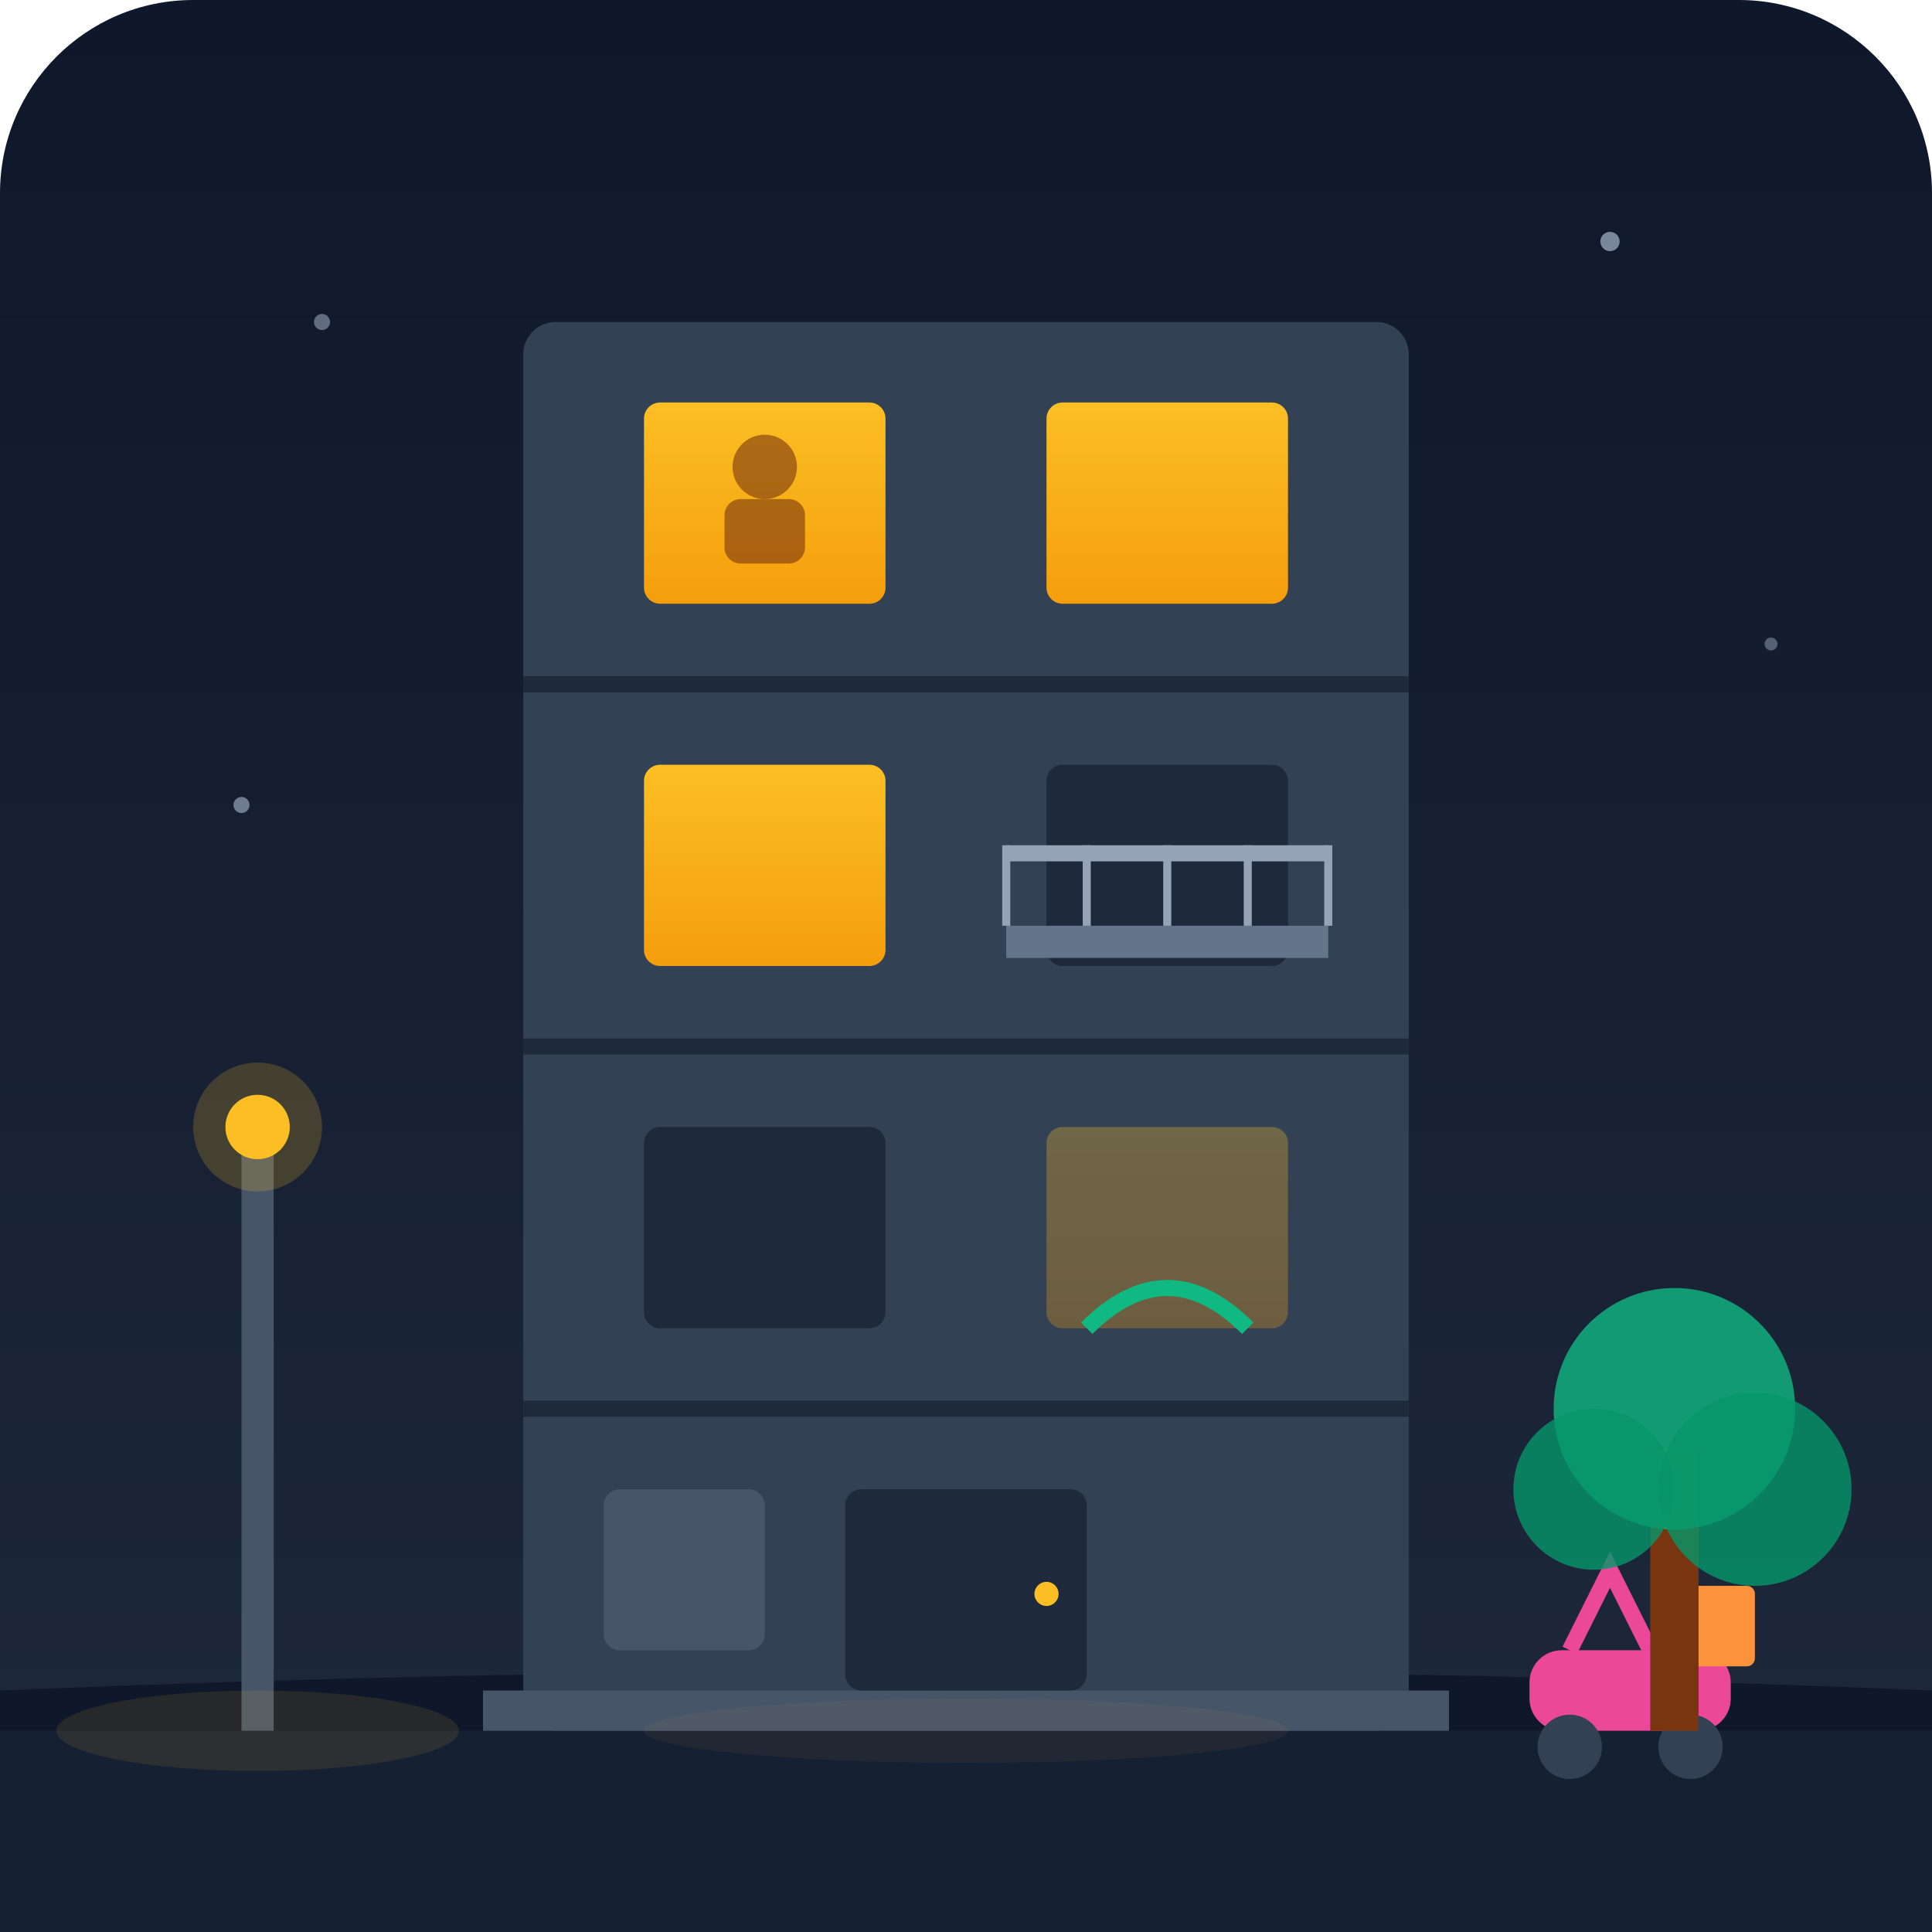
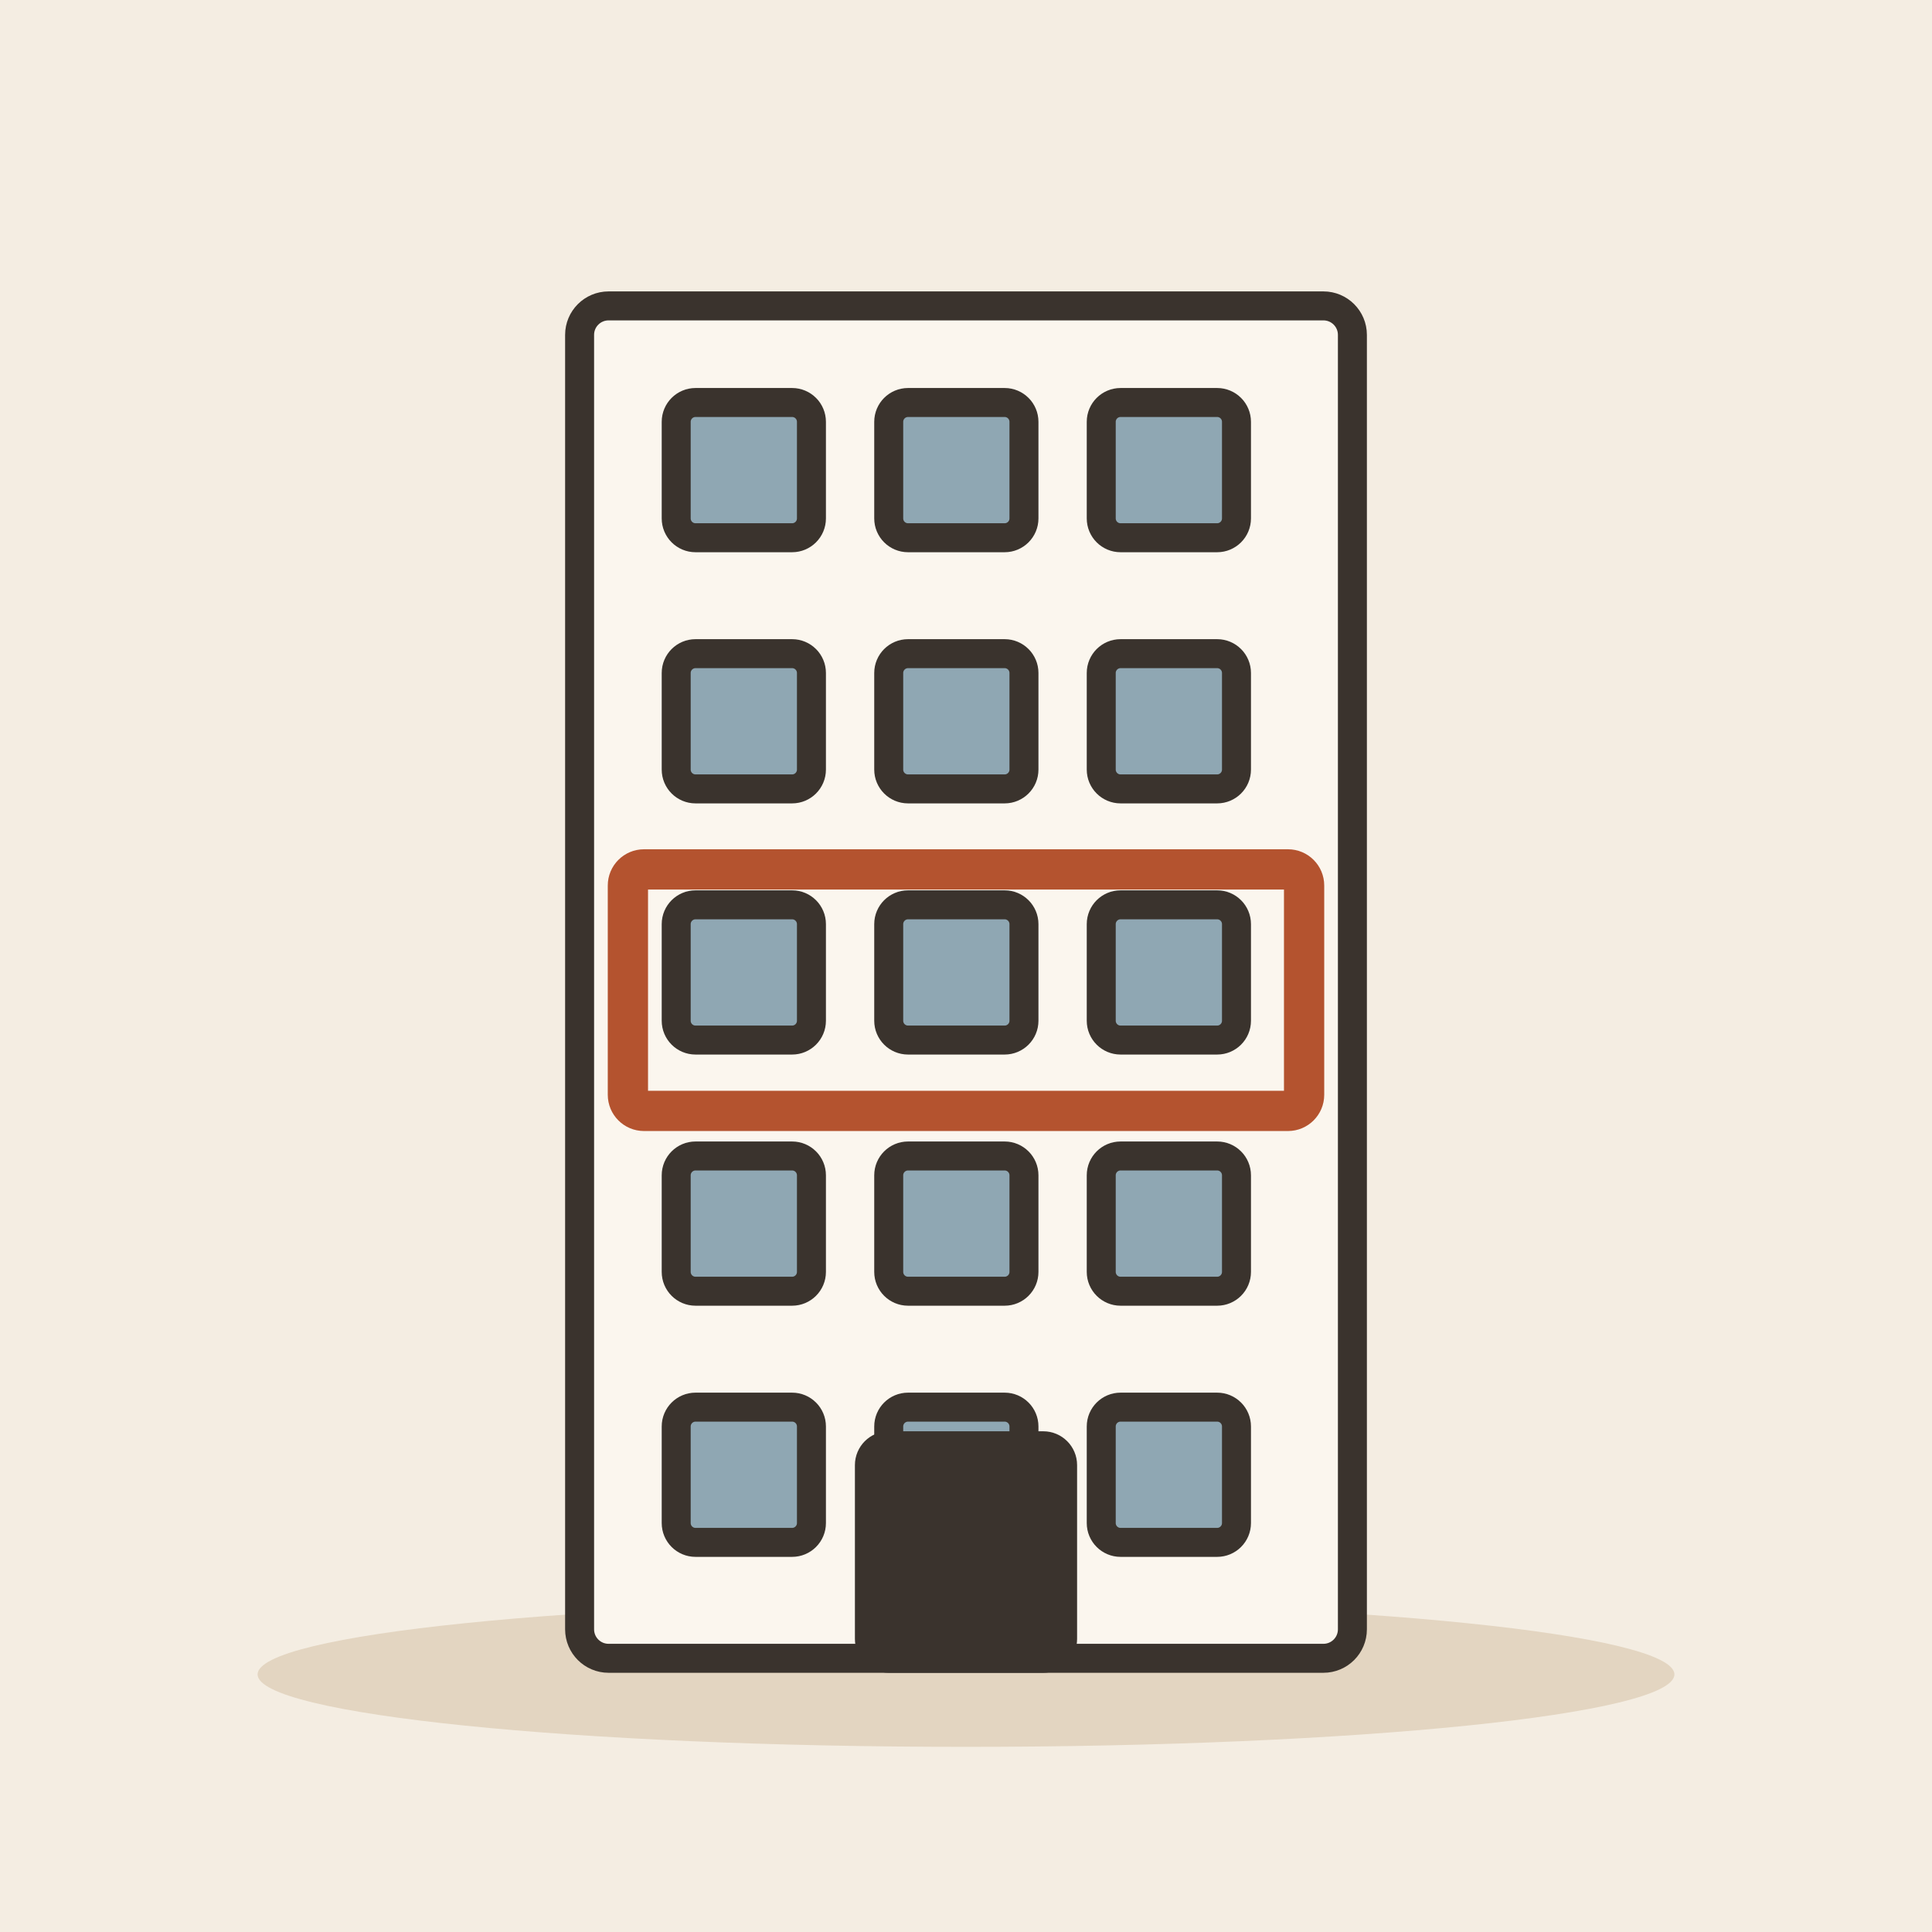
- <svg xmlns="http://www.w3.org/2000/svg" viewBox="0 0 240 240">
-   <defs>
-     <linearGradient id="skyGrad" x1="0%" y1="0%" x2="0%" y2="100%">
-       <stop offset="0%" style="stop-color:#0f172a;stop-opacity:1" />
-       <stop offset="100%" style="stop-color:#1e293b;stop-opacity:1" />
-     </linearGradient>
-     <linearGradient id="windowGlow" x1="0%" y1="0%" x2="0%" y2="100%">
-       <stop offset="0%" style="stop-color:#fbbf24;stop-opacity:1" />
-       <stop offset="100%" style="stop-color:#f59e0b;stop-opacity:1" />
-     </linearGradient>
-   </defs>
-   <rect width="240" height="240" rx="24" fill="url(#skyGrad)" />
-   <circle cx="40" cy="40" r="1" fill="#94a3b8" opacity="0.6" />
-   <circle cx="200" cy="30" r="1.2" fill="#94a3b8" opacity="0.8" />
-   <circle cx="220" cy="80" r="0.8" fill="#94a3b8" opacity="0.5" />
-   <circle cx="30" cy="100" r="1" fill="#94a3b8" opacity="0.7" />
-   <path d="M0 210 Q120 205 240 210 L240 240 L0 240 Z" fill="#0f172a" />
-   <rect x="0" y="215" width="240" height="25" fill="#1e293b" opacity="0.5" />
-   <rect x="65" y="40" width="110" height="175" rx="4" fill="#334155" />
-   <rect x="60" y="210" width="120" height="5" fill="#475569" />
-   <line x1="65" y1="85" x2="175" y2="85" stroke="#1e293b" stroke-width="2" />
-   <line x1="65" y1="130" x2="175" y2="130" stroke="#1e293b" stroke-width="2" />
-   <line x1="65" y1="175" x2="175" y2="175" stroke="#1e293b" stroke-width="2" />
-   <rect x="105" y="185" width="30" height="25" rx="2" fill="#1e293b" />
-   <circle cx="130" cy="198" r="1.5" fill="#fbbf24" />
-   <rect x="75" y="185" width="20" height="20" rx="2" fill="#475569" />
-   <rect x="80" y="140" width="30" height="25" rx="2" fill="#1e293b" />
-   <rect x="130" y="140" width="30" height="25" rx="2" fill="url(#windowGlow)" opacity="0.3" />
-   <path d="M135 165 Q145 155 155 165" fill="none" stroke="#10b981" stroke-width="2" />
-   <rect x="80" y="95" width="30" height="25" rx="2" fill="url(#windowGlow)" />
-   <rect x="130" y="95" width="30" height="25" rx="2" fill="#1e293b" />
-   <rect x="125" y="115" width="40" height="4" fill="#64748b" />
-   <path d="M125 105 L125 115 M135 105 L135 115 M145 105 L145 115 M155 105 L155 115 M165 105 L165 115" stroke="#94a3b8" stroke-width="1" />
-   <rect x="125" y="105" width="40" height="2" fill="#94a3b8" />
-   <rect x="80" y="50" width="30" height="25" rx="2" fill="url(#windowGlow)" />
-   <rect x="130" y="50" width="30" height="25" rx="2" fill="url(#windowGlow)" />
-   <circle cx="95" cy="58" r="4" fill="#78350f" opacity="0.6" />
-   <rect x="90" y="62" width="10" height="8" rx="2" fill="#78350f" opacity="0.6" />
-   <rect x="30" y="140" width="4" height="75" fill="#475569" />
-   <circle cx="32" cy="140" r="8" fill="#fbbf24" opacity="0.2" />
-   <circle cx="32" cy="140" r="4" fill="#fbbf24" />
-   <g transform="translate(190, 205)">
-     <rect x="0" y="0" width="25" height="10" rx="4" fill="#ec4899" />
-     <circle cx="5" cy="12" r="4" fill="#334155" />
-     <circle cx="20" cy="12" r="4" fill="#334155" />
-     <rect x="18" y="-8" width="10" height="10" rx="1" fill="#fb923c" />
-     <path d="M5 0 L10 -10 L15 0" fill="none" stroke="#ec4899" stroke-width="2" />
+ <svg xmlns="http://www.w3.org/2000/svg" viewBox="0 0 240 240" data-style="editorial">
+   <rect width="240" height="240" fill="#F4EDE2" />
+   <ellipse cx="120" cy="208" rx="88" ry="9" fill="#E3D5C1" />
+   <g transform="translate(120 206) scale(1.2 1.2)">
+     <rect x="-40" y="-140" width="80" height="140" rx="3" fill="#FBF6EE" stroke="#3A332D" stroke-width="3" stroke-linecap="round" stroke-linejoin="round" />
+     <rect x="-30" y="-130" width="14" height="14" rx="2" fill="#8FA7B3" stroke="#3A332D" stroke-width="3" stroke-linecap="round" stroke-linejoin="round" />
+     <rect x="-8" y="-130" width="14" height="14" rx="2" fill="#8FA7B3" stroke="#3A332D" stroke-width="3" stroke-linecap="round" stroke-linejoin="round" />
+     <rect x="14" y="-130" width="14" height="14" rx="2" fill="#8FA7B3" stroke="#3A332D" stroke-width="3" stroke-linecap="round" stroke-linejoin="round" />
+     <rect x="-30" y="-104" width="14" height="14" rx="2" fill="#8FA7B3" stroke="#3A332D" stroke-width="3" stroke-linecap="round" stroke-linejoin="round" />
+     <rect x="-8" y="-104" width="14" height="14" rx="2" fill="#8FA7B3" stroke="#3A332D" stroke-width="3" stroke-linecap="round" stroke-linejoin="round" />
+     <rect x="14" y="-104" width="14" height="14" rx="2" fill="#8FA7B3" stroke="#3A332D" stroke-width="3" stroke-linecap="round" stroke-linejoin="round" />
+     <rect x="-30" y="-78" width="14" height="14" rx="2" fill="#8FA7B3" stroke="#3A332D" stroke-width="3" stroke-linecap="round" stroke-linejoin="round" />
+     <rect x="-8" y="-78" width="14" height="14" rx="2" fill="#8FA7B3" stroke="#3A332D" stroke-width="3" stroke-linecap="round" stroke-linejoin="round" />
+     <rect x="14" y="-78" width="14" height="14" rx="2" fill="#8FA7B3" stroke="#3A332D" stroke-width="3" stroke-linecap="round" stroke-linejoin="round" />
+     <rect x="-30" y="-52" width="14" height="14" rx="2" fill="#8FA7B3" stroke="#3A332D" stroke-width="3" stroke-linecap="round" stroke-linejoin="round" />
+     <rect x="-8" y="-52" width="14" height="14" rx="2" fill="#8FA7B3" stroke="#3A332D" stroke-width="3" stroke-linecap="round" stroke-linejoin="round" />
+     <rect x="14" y="-52" width="14" height="14" rx="2" fill="#8FA7B3" stroke="#3A332D" stroke-width="3" stroke-linecap="round" stroke-linejoin="round" />
+     <rect x="-30" y="-26" width="14" height="14" rx="2" fill="#8FA7B3" stroke="#3A332D" stroke-width="3" stroke-linecap="round" stroke-linejoin="round" />
+     <rect x="-8" y="-26" width="14" height="14" rx="2" fill="#8FA7B3" stroke="#3A332D" stroke-width="3" stroke-linecap="round" stroke-linejoin="round" />
+     <rect x="14" y="-26" width="14" height="14" rx="2" fill="#8FA7B3" stroke="#3A332D" stroke-width="3" stroke-linecap="round" stroke-linejoin="round" />
+     <rect x="-10" y="-22" width="20" height="22" rx="2" fill="#3A332D" stroke="#3A332D" stroke-width="3" stroke-linecap="round" stroke-linejoin="round" />
  </g>
-   <rect x="205" y="180" width="6" height="35" fill="#78350f" />
-   <circle cx="208" cy="175" r="15" fill="#10b981" opacity="0.8" />
-   <circle cx="218" cy="185" r="12" fill="#059669" opacity="0.8" />
-   <circle cx="198" cy="185" r="10" fill="#059669" opacity="0.8" />
-   <ellipse cx="32" cy="215" rx="25" ry="5" fill="#fbbf24" opacity="0.1" />
-   <ellipse cx="120" cy="215" rx="40" ry="4" fill="#fbbf24" opacity="0.05" />
+   <rect x="78" y="108" width="84" height="30" rx="2" fill="none" stroke-linecap="round" stroke-linejoin="round" stroke="#B4532F" stroke-width="5" />
</svg>
